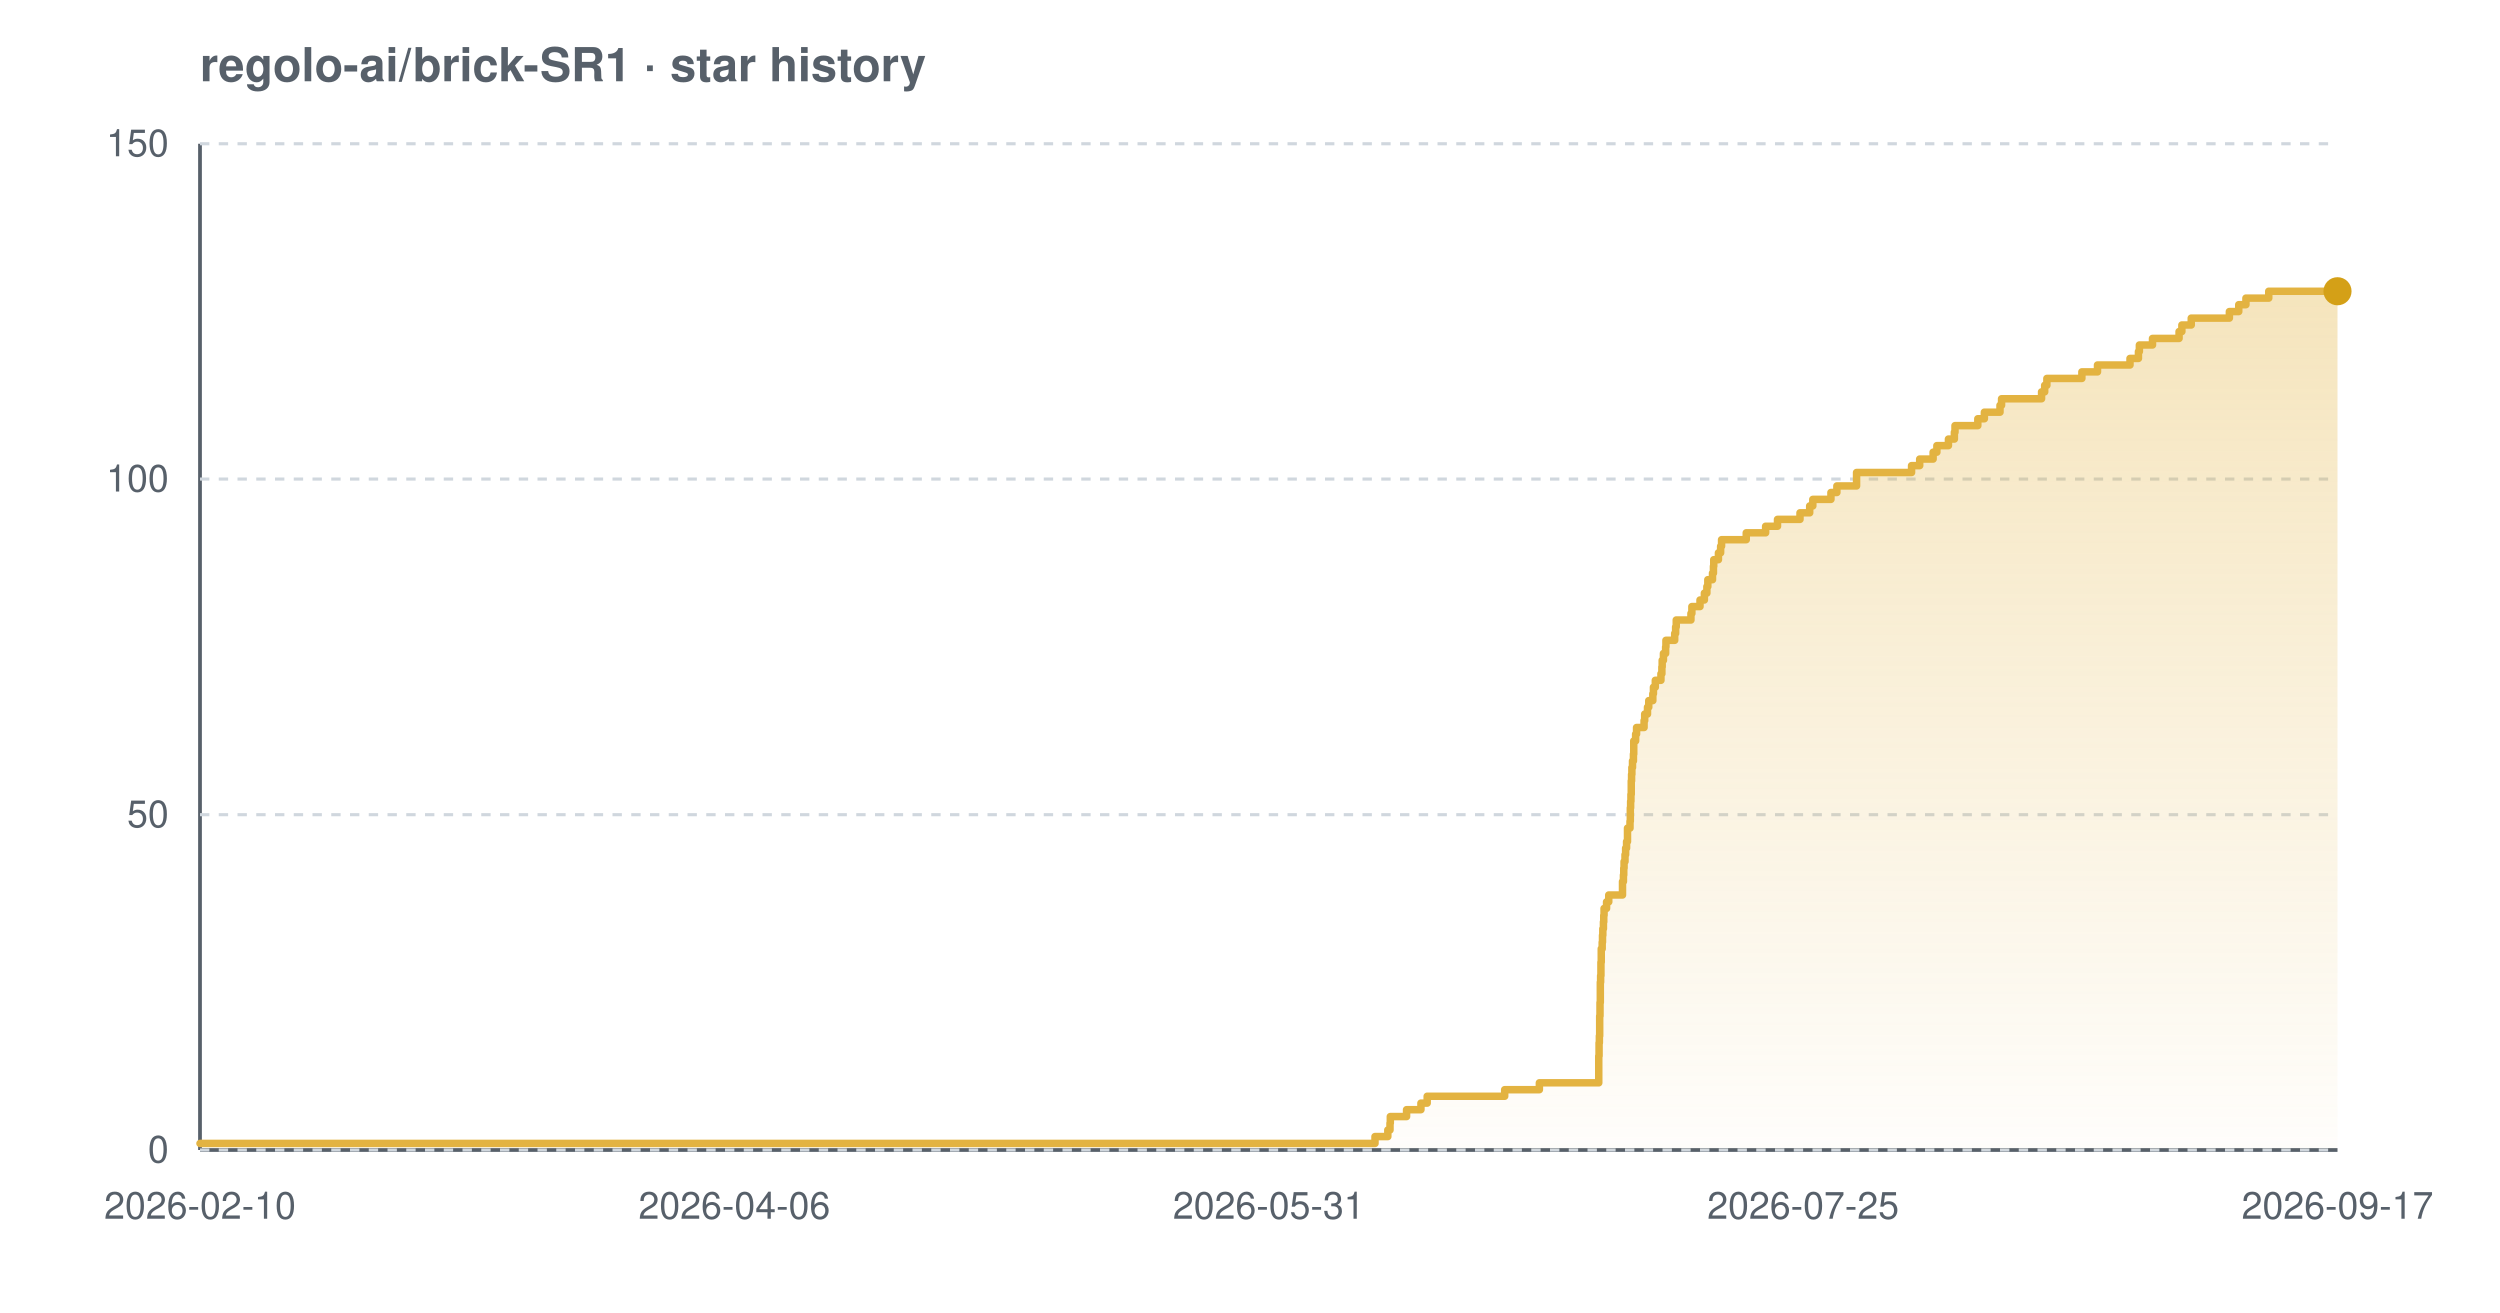
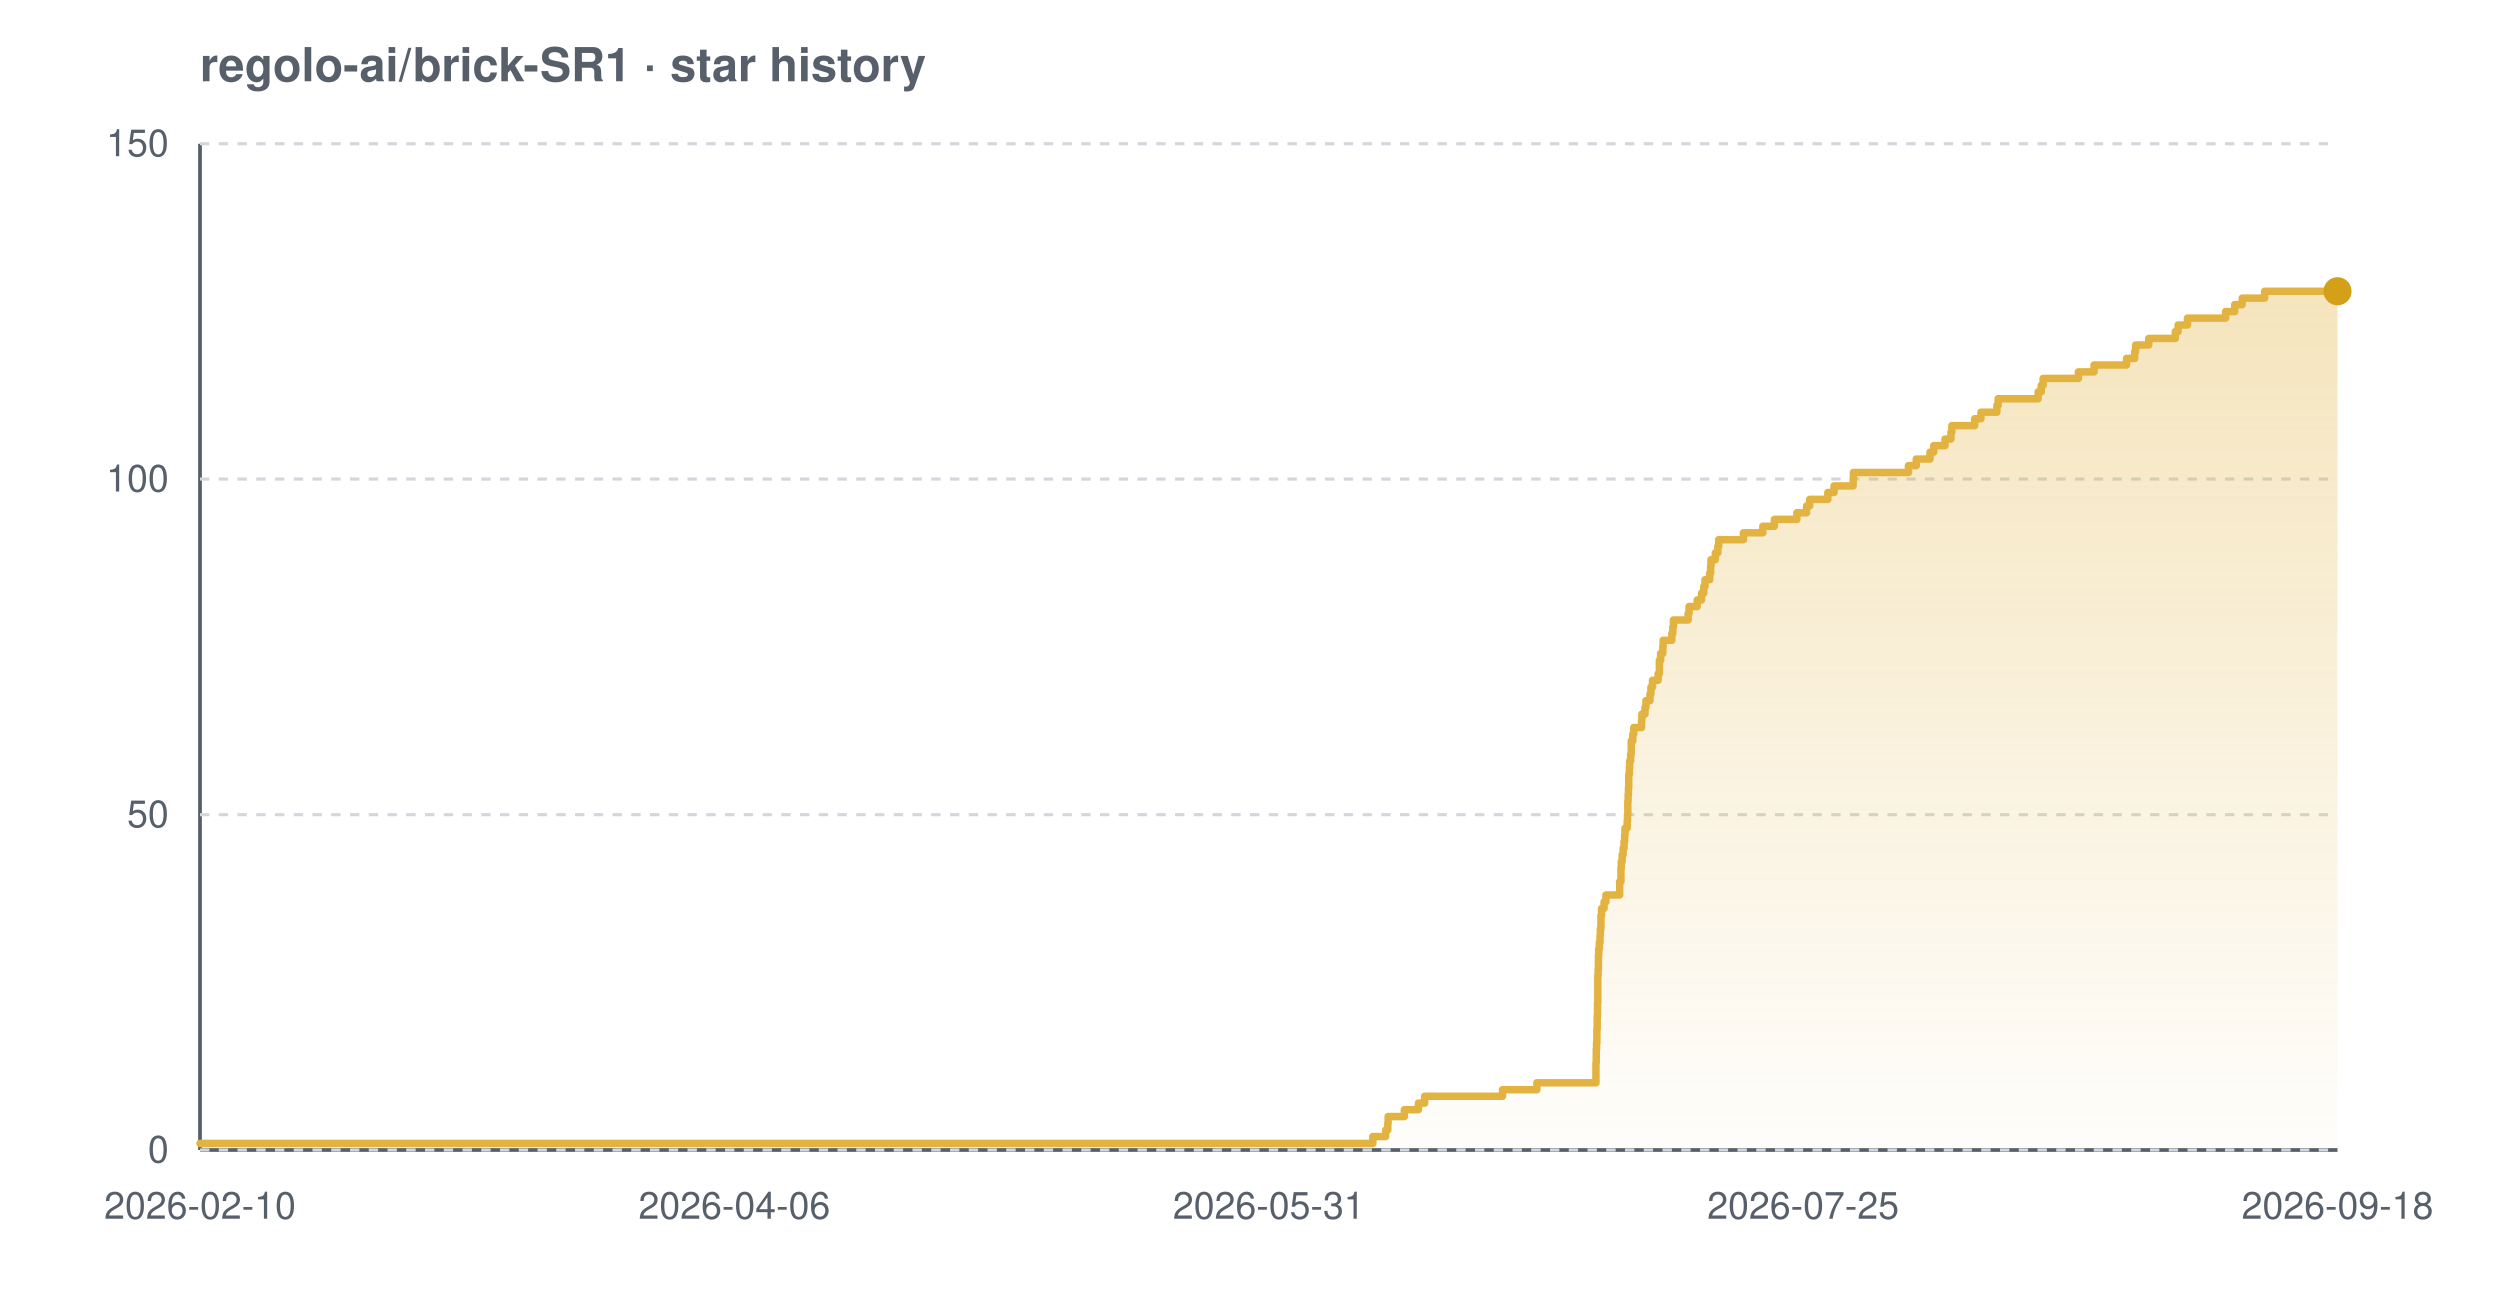
<svg xmlns="http://www.w3.org/2000/svg" width="800" height="420" viewBox="0 0 800 420" font-family="-apple-system,BlinkMacSystemFont,'Segoe UI',Helvetica,Arial,sans-serif" role="img" aria-label="Star history chart for regolo-ai/brick-SR1">
  <defs>
    <linearGradient id="grad-light" x1="0" y1="0" x2="0" y2="1">
      <stop offset="0%" stop-color="#e3b341" stop-opacity="0.35" />
      <stop offset="100%" stop-color="#e3b341" stop-opacity="0.02" />
    </linearGradient>
  </defs>
  <text x="64" y="26" font-size="15" font-weight="600" fill="#57606a">regolo-ai/brick-SR1 · star history</text>
  <line x1="64" y1="368" x2="748" y2="368" stroke="#57606a" stroke-width="1.2" />
  <line x1="64" y1="46" x2="64" y2="368" stroke="#57606a" stroke-width="1.2" />
  <line x1="64" y1="368.0" x2="748" y2="368.0" stroke="#d0d7de" stroke-width="1" stroke-dasharray="3 3" />
  <line x1="64" y1="260.7" x2="748" y2="260.7" stroke="#d0d7de" stroke-width="1" stroke-dasharray="3 3" />
  <line x1="64" y1="153.3" x2="748" y2="153.3" stroke="#d0d7de" stroke-width="1" stroke-dasharray="3 3" />
  <line x1="64" y1="46.0" x2="748" y2="46.0" stroke="#d0d7de" stroke-width="1" stroke-dasharray="3 3" />
-   <path d="M 64.0 365.9 L 440.0 365.9 L 440.0 363.7 L 444.1 363.7 L 444.1 361.6 L 444.8 361.6 L 444.8 359.4 L 444.9 359.4 L 444.9 357.3 L 450.1 357.3 L 450.1 355.1 L 454.7 355.1 L 454.7 353.0 L 456.7 353.0 L 456.7 350.8 L 481.5 350.8 L 481.5 348.7 L 492.6 348.7 L 492.6 346.5 L 511.6 346.5 L 511.6 344.4 L 511.6 344.4 L 511.6 342.2 L 511.6 342.2 L 511.6 340.1 L 511.6 340.1 L 511.6 337.9 L 511.7 337.9 L 511.7 335.8 L 511.7 335.8 L 511.7 333.7 L 511.8 333.7 L 511.8 331.5 L 511.9 331.5 L 511.9 329.4 L 511.9 329.4 L 511.9 327.2 L 511.9 327.2 L 511.9 325.1 L 512.0 325.1 L 512.0 322.9 L 512.0 322.9 L 512.0 320.8 L 512.1 320.8 L 512.1 318.6 L 512.1 318.6 L 512.1 316.5 L 512.1 316.5 L 512.1 314.3 L 512.2 314.3 L 512.2 312.2 L 512.3 312.2 L 512.3 310.0 L 512.3 310.0 L 512.3 307.9 L 512.4 307.9 L 512.4 305.7 L 512.4 305.7 L 512.4 303.6 L 512.7 303.6 L 512.7 301.5 L 512.8 301.5 L 512.8 299.3 L 512.9 299.3 L 512.9 297.2 L 513.1 297.2 L 513.1 295.0 L 513.2 295.0 L 513.2 292.9 L 513.3 292.9 L 513.3 290.7 L 514.1 290.7 L 514.1 288.6 L 514.8 288.6 L 514.8 286.4 L 519.2 286.4 L 519.2 284.3 L 519.2 284.3 L 519.2 282.1 L 519.5 282.1 L 519.5 280.0 L 519.6 280.0 L 519.6 277.8 L 519.7 277.8 L 519.7 275.7 L 520.0 275.7 L 520.0 273.5 L 520.2 273.5 L 520.2 271.4 L 520.5 271.4 L 520.5 269.3 L 520.8 269.3 L 520.8 267.1 L 520.8 267.1 L 520.8 265.0 L 521.6 265.0 L 521.6 262.8 L 521.7 262.8 L 521.7 260.7 L 521.7 260.7 L 521.7 258.5 L 521.8 258.5 L 521.8 256.4 L 521.9 256.4 L 521.9 254.2 L 522.0 254.2 L 522.0 252.1 L 522.0 252.1 L 522.0 249.9 L 522.1 249.9 L 522.1 247.8 L 522.2 247.8 L 522.2 245.6 L 522.4 245.6 L 522.4 243.5 L 522.7 243.5 L 522.7 241.3 L 522.8 241.3 L 522.8 239.2 L 522.8 239.2 L 522.8 237.1 L 523.4 237.1 L 523.4 234.9 L 523.7 234.9 L 523.7 232.8 L 526.1 232.8 L 526.1 230.6 L 526.3 230.6 L 526.3 228.5 L 527.2 228.5 L 527.2 226.3 L 527.6 226.3 L 527.6 224.2 L 528.9 224.2 L 528.9 222.0 L 529.1 222.0 L 529.1 219.9 L 529.7 219.9 L 529.7 217.7 L 531.5 217.7 L 531.5 215.6 L 531.8 215.6 L 531.8 213.4 L 531.9 213.4 L 531.9 211.3 L 532.3 211.3 L 532.3 209.1 L 533.0 209.1 L 533.0 207.0 L 533.1 207.0 L 533.1 204.9 L 535.9 204.9 L 535.9 202.7 L 536.2 202.7 L 536.2 200.6 L 536.4 200.6 L 536.4 198.4 L 541.1 198.4 L 541.1 196.3 L 541.4 196.3 L 541.4 194.1 L 544.0 194.1 L 544.0 192.0 L 545.4 192.0 L 545.4 189.8 L 546.2 189.8 L 546.2 187.7 L 546.5 187.7 L 546.5 185.5 L 548.0 185.5 L 548.0 183.4 L 548.3 183.4 L 548.3 181.2 L 548.4 181.2 L 548.4 179.1 L 549.9 179.1 L 549.9 176.9 L 550.6 176.9 L 550.6 174.8 L 550.9 174.8 L 550.9 172.7 L 558.8 172.7 L 558.8 170.5 L 565.0 170.5 L 565.0 168.4 L 568.8 168.4 L 568.8 166.2 L 576.0 166.2 L 576.0 164.1 L 579.1 164.1 L 579.1 161.9 L 580.1 161.9 L 580.1 159.8 L 585.9 159.8 L 585.9 157.6 L 587.8 157.6 L 587.8 155.5 L 594.1 155.5 L 594.1 153.3 L 594.1 153.3 L 594.1 151.2 L 611.7 151.2 L 611.7 149.0 L 614.3 149.0 L 614.3 146.9 L 618.6 146.9 L 618.6 144.7 L 619.8 144.7 L 619.8 142.6 L 623.5 142.6 L 623.5 140.5 L 625.4 140.5 L 625.4 138.3 L 625.6 138.3 L 625.6 136.2 L 632.9 136.2 L 632.9 134.0 L 635.0 134.0 L 635.0 131.9 L 640.0 131.9 L 640.0 129.7 L 640.5 129.7 L 640.5 127.6 L 653.3 127.6 L 653.3 125.4 L 654.3 125.4 L 654.3 123.3 L 655.0 123.3 L 655.0 121.1 L 666.2 121.1 L 666.2 119.0 L 671.2 119.0 L 671.2 116.8 L 681.6 116.8 L 681.6 114.7 L 684.3 114.7 L 684.3 112.5 L 684.6 112.5 L 684.6 110.4 L 688.8 110.4 L 688.8 108.3 L 697.3 108.3 L 697.3 106.1 L 698.2 106.1 L 698.2 104.0 L 701.2 104.0 L 701.2 101.8 L 713.4 101.8 L 713.4 99.7 L 716.4 99.7 L 716.4 97.5 L 718.7 97.5 L 718.7 95.4 L 726.0 95.4 L 726.0 93.2 L 748.0 93.2 L 748.0 93.2 L 748.0 368.0 L 64.0 368.0 Z" fill="url(#grad-light)" />
-   <path d="M 64.0 365.9 L 440.0 365.9 L 440.0 363.7 L 444.1 363.7 L 444.1 361.6 L 444.8 361.6 L 444.8 359.4 L 444.9 359.4 L 444.9 357.3 L 450.1 357.3 L 450.1 355.1 L 454.7 355.1 L 454.7 353.0 L 456.7 353.0 L 456.7 350.8 L 481.5 350.8 L 481.5 348.7 L 492.6 348.7 L 492.6 346.5 L 511.6 346.5 L 511.6 344.4 L 511.6 344.4 L 511.6 342.2 L 511.6 342.2 L 511.6 340.1 L 511.6 340.1 L 511.6 337.9 L 511.7 337.9 L 511.7 335.8 L 511.7 335.8 L 511.7 333.7 L 511.8 333.7 L 511.8 331.5 L 511.9 331.5 L 511.9 329.4 L 511.9 329.4 L 511.9 327.2 L 511.9 327.2 L 511.9 325.1 L 512.0 325.1 L 512.0 322.9 L 512.0 322.9 L 512.0 320.8 L 512.1 320.8 L 512.1 318.6 L 512.1 318.6 L 512.1 316.5 L 512.1 316.5 L 512.1 314.3 L 512.2 314.3 L 512.2 312.2 L 512.3 312.2 L 512.3 310.0 L 512.3 310.0 L 512.3 307.9 L 512.4 307.9 L 512.4 305.7 L 512.4 305.7 L 512.4 303.6 L 512.7 303.6 L 512.7 301.5 L 512.8 301.5 L 512.8 299.3 L 512.9 299.3 L 512.9 297.2 L 513.1 297.2 L 513.1 295.0 L 513.2 295.0 L 513.2 292.9 L 513.3 292.9 L 513.3 290.7 L 514.1 290.7 L 514.1 288.6 L 514.8 288.6 L 514.8 286.4 L 519.2 286.4 L 519.2 284.3 L 519.2 284.3 L 519.2 282.1 L 519.5 282.1 L 519.5 280.0 L 519.6 280.0 L 519.6 277.8 L 519.7 277.8 L 519.7 275.7 L 520.0 275.7 L 520.0 273.5 L 520.2 273.5 L 520.2 271.4 L 520.5 271.4 L 520.5 269.3 L 520.8 269.3 L 520.8 267.1 L 520.8 267.1 L 520.8 265.0 L 521.6 265.0 L 521.6 262.8 L 521.7 262.8 L 521.7 260.7 L 521.7 260.7 L 521.7 258.5 L 521.8 258.5 L 521.8 256.4 L 521.9 256.4 L 521.9 254.2 L 522.0 254.2 L 522.0 252.1 L 522.0 252.1 L 522.0 249.9 L 522.1 249.9 L 522.1 247.8 L 522.2 247.8 L 522.2 245.6 L 522.4 245.6 L 522.4 243.5 L 522.7 243.5 L 522.7 241.3 L 522.8 241.3 L 522.8 239.2 L 522.8 239.2 L 522.8 237.1 L 523.4 237.1 L 523.4 234.9 L 523.7 234.9 L 523.7 232.8 L 526.1 232.8 L 526.1 230.6 L 526.3 230.6 L 526.3 228.5 L 527.2 228.5 L 527.2 226.3 L 527.6 226.3 L 527.6 224.2 L 528.9 224.2 L 528.9 222.0 L 529.1 222.0 L 529.1 219.9 L 529.7 219.9 L 529.7 217.7 L 531.5 217.7 L 531.5 215.6 L 531.8 215.6 L 531.8 213.4 L 531.9 213.4 L 531.9 211.3 L 532.3 211.3 L 532.3 209.1 L 533.0 209.1 L 533.0 207.0 L 533.1 207.0 L 533.1 204.9 L 535.9 204.9 L 535.9 202.7 L 536.2 202.7 L 536.2 200.6 L 536.4 200.6 L 536.4 198.4 L 541.1 198.4 L 541.1 196.3 L 541.4 196.3 L 541.4 194.1 L 544.0 194.1 L 544.0 192.0 L 545.4 192.0 L 545.4 189.8 L 546.2 189.8 L 546.2 187.7 L 546.5 187.7 L 546.5 185.5 L 548.0 185.5 L 548.0 183.4 L 548.3 183.4 L 548.3 181.2 L 548.4 181.2 L 548.4 179.1 L 549.9 179.1 L 549.9 176.9 L 550.6 176.9 L 550.6 174.8 L 550.9 174.8 L 550.9 172.7 L 558.8 172.7 L 558.8 170.5 L 565.0 170.5 L 565.0 168.4 L 568.8 168.4 L 568.8 166.2 L 576.0 166.2 L 576.0 164.1 L 579.1 164.1 L 579.1 161.9 L 580.1 161.9 L 580.1 159.8 L 585.9 159.8 L 585.9 157.6 L 587.8 157.6 L 587.8 155.5 L 594.1 155.5 L 594.1 153.3 L 594.1 153.3 L 594.1 151.2 L 611.7 151.2 L 611.7 149.0 L 614.3 149.0 L 614.3 146.9 L 618.6 146.9 L 618.6 144.7 L 619.8 144.7 L 619.8 142.6 L 623.5 142.6 L 623.5 140.5 L 625.4 140.5 L 625.4 138.3 L 625.6 138.3 L 625.6 136.2 L 632.9 136.2 L 632.9 134.0 L 635.0 134.0 L 635.0 131.9 L 640.0 131.9 L 640.0 129.7 L 640.5 129.7 L 640.5 127.6 L 653.3 127.6 L 653.3 125.4 L 654.3 125.4 L 654.3 123.3 L 655.0 123.3 L 655.0 121.1 L 666.2 121.1 L 666.2 119.0 L 671.2 119.0 L 671.2 116.8 L 681.6 116.8 L 681.6 114.7 L 684.3 114.7 L 684.3 112.5 L 684.6 112.5 L 684.6 110.4 L 688.8 110.4 L 688.8 108.3 L 697.3 108.3 L 697.3 106.1 L 698.2 106.1 L 698.2 104.0 L 701.2 104.0 L 701.2 101.8 L 713.4 101.8 L 713.4 99.7 L 716.4 99.7 L 716.4 97.5 L 718.7 97.5 L 718.7 95.4 L 726.0 95.4 L 726.0 93.2 L 748.0 93.2 L 748.0 93.2" fill="none" stroke="#e3b341" stroke-width="2.4" stroke-linejoin="round" stroke-linecap="round" />
+   <path d="M 64.0 365.9 L 439.3 365.9 L 439.3 363.7 L 443.4 363.7 L 443.4 361.6 L 444.1 361.6 L 444.1 359.4 L 444.2 359.4 L 444.2 357.3 L 449.4 357.3 L 449.4 355.1 L 453.9 355.1 L 453.9 353.0 L 455.9 353.0 L 455.9 350.8 L 480.8 350.8 L 480.8 348.7 L 491.8 348.7 L 491.8 346.5 L 510.7 346.5 L 510.7 344.4 L 510.7 344.4 L 510.7 342.2 L 510.7 342.2 L 510.7 340.1 L 510.8 340.1 L 510.8 337.9 L 510.8 337.9 L 510.8 335.8 L 510.9 335.8 L 510.9 333.7 L 511.0 333.7 L 511.0 331.5 L 511.0 331.5 L 511.0 329.4 L 511.1 329.4 L 511.1 327.2 L 511.1 327.2 L 511.1 325.1 L 511.2 325.1 L 511.2 322.9 L 511.2 322.9 L 511.2 320.8 L 511.3 320.8 L 511.3 318.6 L 511.3 318.6 L 511.3 316.5 L 511.3 316.5 L 511.3 314.3 L 511.3 314.3 L 511.3 312.2 L 511.4 312.2 L 511.4 310.0 L 511.5 310.0 L 511.5 307.9 L 511.5 307.9 L 511.5 305.7 L 511.6 305.7 L 511.6 303.6 L 511.8 303.6 L 511.8 301.5 L 512.0 301.5 L 512.0 299.3 L 512.1 299.3 L 512.1 297.2 L 512.3 297.2 L 512.3 295.0 L 512.3 295.0 L 512.3 292.9 L 512.5 292.9 L 512.5 290.7 L 513.3 290.7 L 513.3 288.6 L 513.9 288.6 L 513.9 286.4 L 518.3 286.4 L 518.3 284.3 L 518.3 284.3 L 518.3 282.1 L 518.7 282.1 L 518.7 280.0 L 518.7 280.0 L 518.7 277.8 L 518.8 277.8 L 518.8 275.7 L 519.1 275.7 L 519.1 273.5 L 519.4 273.5 L 519.4 271.4 L 519.7 271.4 L 519.7 269.3 L 519.9 269.3 L 519.9 267.1 L 520.0 267.1 L 520.0 265.0 L 520.7 265.0 L 520.7 262.8 L 520.8 262.8 L 520.8 260.7 L 520.9 260.7 L 520.9 258.5 L 520.9 258.5 L 520.9 256.4 L 521.0 256.4 L 521.0 254.2 L 521.1 254.2 L 521.1 252.1 L 521.2 252.1 L 521.2 249.9 L 521.2 249.9 L 521.2 247.8 L 521.4 247.8 L 521.4 245.6 L 521.5 245.6 L 521.5 243.5 L 521.8 243.5 L 521.8 241.3 L 522.0 241.3 L 522.0 239.2 L 522.0 239.2 L 522.0 237.1 L 522.5 237.1 L 522.5 234.9 L 522.8 234.9 L 522.8 232.8 L 525.3 232.8 L 525.3 230.6 L 525.4 230.6 L 525.4 228.5 L 526.4 228.5 L 526.4 226.3 L 526.7 226.3 L 526.7 224.2 L 528.0 224.2 L 528.0 222.0 L 528.3 222.0 L 528.3 219.9 L 528.8 219.9 L 528.8 217.7 L 530.6 217.7 L 530.6 215.6 L 531.0 215.6 L 531.0 213.4 L 531.0 213.4 L 531.0 211.3 L 531.4 211.3 L 531.4 209.1 L 532.1 209.1 L 532.1 207.0 L 532.2 207.0 L 532.2 204.9 L 535.0 204.9 L 535.0 202.7 L 535.3 202.7 L 535.3 200.6 L 535.5 200.6 L 535.5 198.4 L 540.2 198.4 L 540.2 196.3 L 540.5 196.3 L 540.5 194.1 L 543.1 194.1 L 543.1 192.0 L 544.5 192.0 L 544.5 189.8 L 545.2 189.8 L 545.2 187.7 L 545.6 187.7 L 545.6 185.5 L 547.1 185.5 L 547.1 183.4 L 547.4 183.4 L 547.4 181.2 L 547.5 181.2 L 547.5 179.1 L 548.9 179.1 L 548.9 176.9 L 549.7 176.9 L 549.7 174.8 L 550.0 174.8 L 550.0 172.7 L 557.9 172.7 L 557.9 170.5 L 564.1 170.5 L 564.1 168.4 L 567.8 168.4 L 567.8 166.2 L 575.0 166.2 L 575.0 164.1 L 578.1 164.1 L 578.1 161.9 L 579.1 161.9 L 579.1 159.8 L 584.9 159.8 L 584.9 157.6 L 586.9 157.6 L 586.9 155.5 L 593.0 155.5 L 593.0 153.3 L 593.1 153.3 L 593.1 151.2 L 610.7 151.2 L 610.7 149.0 L 613.2 149.0 L 613.2 146.9 L 617.6 146.9 L 617.6 144.7 L 618.8 144.7 L 618.8 142.6 L 622.4 142.6 L 622.4 140.5 L 624.3 140.5 L 624.3 138.3 L 624.6 138.3 L 624.6 136.2 L 631.9 136.2 L 631.9 134.0 L 633.9 134.0 L 633.9 131.9 L 639.0 131.9 L 639.0 129.7 L 639.4 129.7 L 639.4 127.6 L 652.2 127.6 L 652.2 125.4 L 653.2 125.4 L 653.2 123.3 L 653.8 123.3 L 653.8 121.1 L 665.1 121.1 L 665.1 119.0 L 670.1 119.0 L 670.1 116.8 L 680.5 116.8 L 680.5 114.7 L 683.1 114.7 L 683.1 112.5 L 683.4 112.5 L 683.4 110.4 L 687.6 110.4 L 687.6 108.3 L 696.1 108.3 L 696.1 106.1 L 697.0 106.1 L 697.0 104.0 L 700.0 104.0 L 700.0 101.8 L 712.2 101.8 L 712.2 99.7 L 715.1 99.7 L 715.1 97.5 L 717.5 97.5 L 717.5 95.4 L 724.7 95.4 L 724.7 93.2 L 748.0 93.2 L 748.0 93.2 L 748.0 368.0 L 64.0 368.0 Z" fill="url(#grad-light)" />
+   <path d="M 64.0 365.9 L 439.3 365.9 L 439.3 363.7 L 443.4 363.7 L 443.4 361.6 L 444.1 361.6 L 444.1 359.4 L 444.2 359.4 L 444.2 357.3 L 449.4 357.3 L 449.4 355.1 L 453.9 355.1 L 453.9 353.0 L 455.9 353.0 L 455.9 350.8 L 480.8 350.8 L 480.8 348.7 L 491.8 348.7 L 491.8 346.5 L 510.7 346.5 L 510.7 344.4 L 510.7 344.4 L 510.7 342.2 L 510.7 342.2 L 510.7 340.1 L 510.8 340.1 L 510.8 337.9 L 510.8 337.9 L 510.8 335.8 L 510.9 335.8 L 510.9 333.7 L 511.0 333.7 L 511.0 331.5 L 511.0 331.5 L 511.0 329.4 L 511.1 329.4 L 511.1 327.2 L 511.1 327.2 L 511.1 325.1 L 511.2 325.1 L 511.2 322.9 L 511.2 322.9 L 511.2 320.8 L 511.3 320.8 L 511.3 318.6 L 511.3 318.6 L 511.3 316.5 L 511.3 316.5 L 511.3 314.3 L 511.3 314.3 L 511.3 312.2 L 511.4 312.2 L 511.4 310.0 L 511.5 310.0 L 511.5 307.9 L 511.5 307.9 L 511.5 305.7 L 511.6 305.7 L 511.6 303.6 L 511.8 303.6 L 511.8 301.5 L 512.0 301.5 L 512.0 299.3 L 512.1 299.3 L 512.1 297.2 L 512.3 297.2 L 512.3 295.0 L 512.3 295.0 L 512.3 292.9 L 512.5 292.9 L 512.5 290.7 L 513.3 290.7 L 513.3 288.6 L 513.9 288.6 L 513.9 286.4 L 518.3 286.4 L 518.3 284.3 L 518.3 284.3 L 518.3 282.1 L 518.7 282.1 L 518.7 280.0 L 518.7 280.0 L 518.7 277.8 L 518.8 277.8 L 518.8 275.7 L 519.1 275.7 L 519.1 273.5 L 519.4 273.5 L 519.4 271.4 L 519.7 271.4 L 519.7 269.3 L 519.9 269.3 L 519.9 267.1 L 520.0 267.1 L 520.0 265.0 L 520.7 265.0 L 520.7 262.8 L 520.8 262.8 L 520.8 260.7 L 520.9 260.7 L 520.9 258.5 L 520.9 258.5 L 520.9 256.4 L 521.0 256.4 L 521.0 254.2 L 521.1 254.2 L 521.1 252.1 L 521.2 252.1 L 521.2 249.9 L 521.2 249.9 L 521.2 247.8 L 521.4 247.8 L 521.4 245.6 L 521.5 245.6 L 521.5 243.5 L 521.8 243.5 L 521.8 241.3 L 522.0 241.3 L 522.0 239.2 L 522.0 239.2 L 522.0 237.1 L 522.5 237.1 L 522.5 234.9 L 522.8 234.9 L 522.8 232.8 L 525.3 232.8 L 525.3 230.6 L 525.4 230.6 L 525.4 228.5 L 526.4 228.5 L 526.4 226.3 L 526.7 226.3 L 526.7 224.2 L 528.0 224.2 L 528.0 222.0 L 528.3 222.0 L 528.3 219.9 L 528.8 219.9 L 528.8 217.7 L 530.6 217.7 L 530.6 215.6 L 531.0 215.6 L 531.0 213.4 L 531.0 213.4 L 531.0 211.3 L 531.4 211.3 L 531.4 209.1 L 532.1 209.1 L 532.1 207.0 L 532.2 207.0 L 532.2 204.9 L 535.0 204.9 L 535.0 202.7 L 535.3 202.7 L 535.3 200.6 L 535.5 200.6 L 535.5 198.4 L 540.2 198.4 L 540.2 196.3 L 540.5 196.3 L 540.5 194.1 L 543.1 194.1 L 543.1 192.0 L 544.5 192.0 L 544.5 189.8 L 545.2 189.8 L 545.2 187.7 L 545.6 187.7 L 545.6 185.5 L 547.1 185.5 L 547.1 183.4 L 547.4 183.4 L 547.4 181.2 L 547.5 181.2 L 547.5 179.1 L 548.9 179.1 L 548.9 176.9 L 549.7 176.9 L 549.7 174.8 L 550.0 174.8 L 550.0 172.7 L 557.9 172.7 L 557.9 170.5 L 564.1 170.5 L 564.1 168.4 L 567.8 168.4 L 567.8 166.2 L 575.0 166.2 L 575.0 164.1 L 578.1 164.1 L 578.1 161.9 L 579.1 161.9 L 579.1 159.8 L 584.9 159.8 L 584.9 157.6 L 586.9 157.6 L 586.9 155.5 L 593.0 155.5 L 593.0 153.3 L 593.1 153.3 L 593.1 151.2 L 610.7 151.2 L 610.7 149.0 L 613.2 149.0 L 613.2 146.9 L 617.6 146.9 L 617.6 144.7 L 618.8 144.7 L 618.8 142.6 L 622.4 142.6 L 622.4 140.5 L 624.3 140.5 L 624.3 138.3 L 624.6 138.3 L 624.6 136.2 L 631.9 136.2 L 631.9 134.0 L 633.9 134.0 L 633.9 131.9 L 639.0 131.9 L 639.0 129.7 L 639.4 129.7 L 639.4 127.6 L 652.2 127.6 L 652.2 125.4 L 653.2 125.4 L 653.2 123.3 L 653.8 123.3 L 653.8 121.1 L 665.1 121.1 L 665.1 119.0 L 670.1 119.0 L 670.1 116.8 L 680.5 116.8 L 680.5 114.7 L 683.1 114.7 L 683.1 112.5 L 683.4 112.5 L 683.4 110.4 L 687.6 110.4 L 687.6 108.3 L 696.1 108.3 L 696.1 106.1 L 697.0 106.1 L 697.0 104.0 L 700.0 104.0 L 700.0 101.8 L 712.2 101.8 L 712.2 99.7 L 715.1 99.7 L 715.1 97.5 L 717.5 97.5 L 717.5 95.4 L 724.7 95.4 L 724.7 93.2 L 748.0 93.2 L 748.0 93.2" fill="none" stroke="#e3b341" stroke-width="2.4" stroke-linejoin="round" stroke-linecap="round" />
  <circle cx="748.0" cy="93.2" r="4.5" fill="#d4a017" />
  <text x="54" y="372.0" text-anchor="end" font-size="12" fill="#57606a">0</text>
  <text x="54" y="264.7" text-anchor="end" font-size="12" fill="#57606a">50</text>
  <text x="54" y="157.3" text-anchor="end" font-size="12" fill="#57606a">100</text>
  <text x="54" y="50.0" text-anchor="end" font-size="12" fill="#57606a">150</text>
  <text x="64.0" y="390" text-anchor="middle" font-size="12" fill="#57606a">2026-02-10</text>
  <text x="235.0" y="390" text-anchor="middle" font-size="12" fill="#57606a">2026-04-06</text>
  <text x="406.0" y="390" text-anchor="middle" font-size="12" fill="#57606a">2026-05-31</text>
  <text x="577.0" y="390" text-anchor="middle" font-size="12" fill="#57606a">2026-07-25</text>
-   <text x="748.0" y="390" text-anchor="middle" font-size="12" fill="#57606a">2026-09-17</text>
+   <text x="748.0" y="390" text-anchor="middle" font-size="12" fill="#57606a">2026-09-18</text>
</svg>
